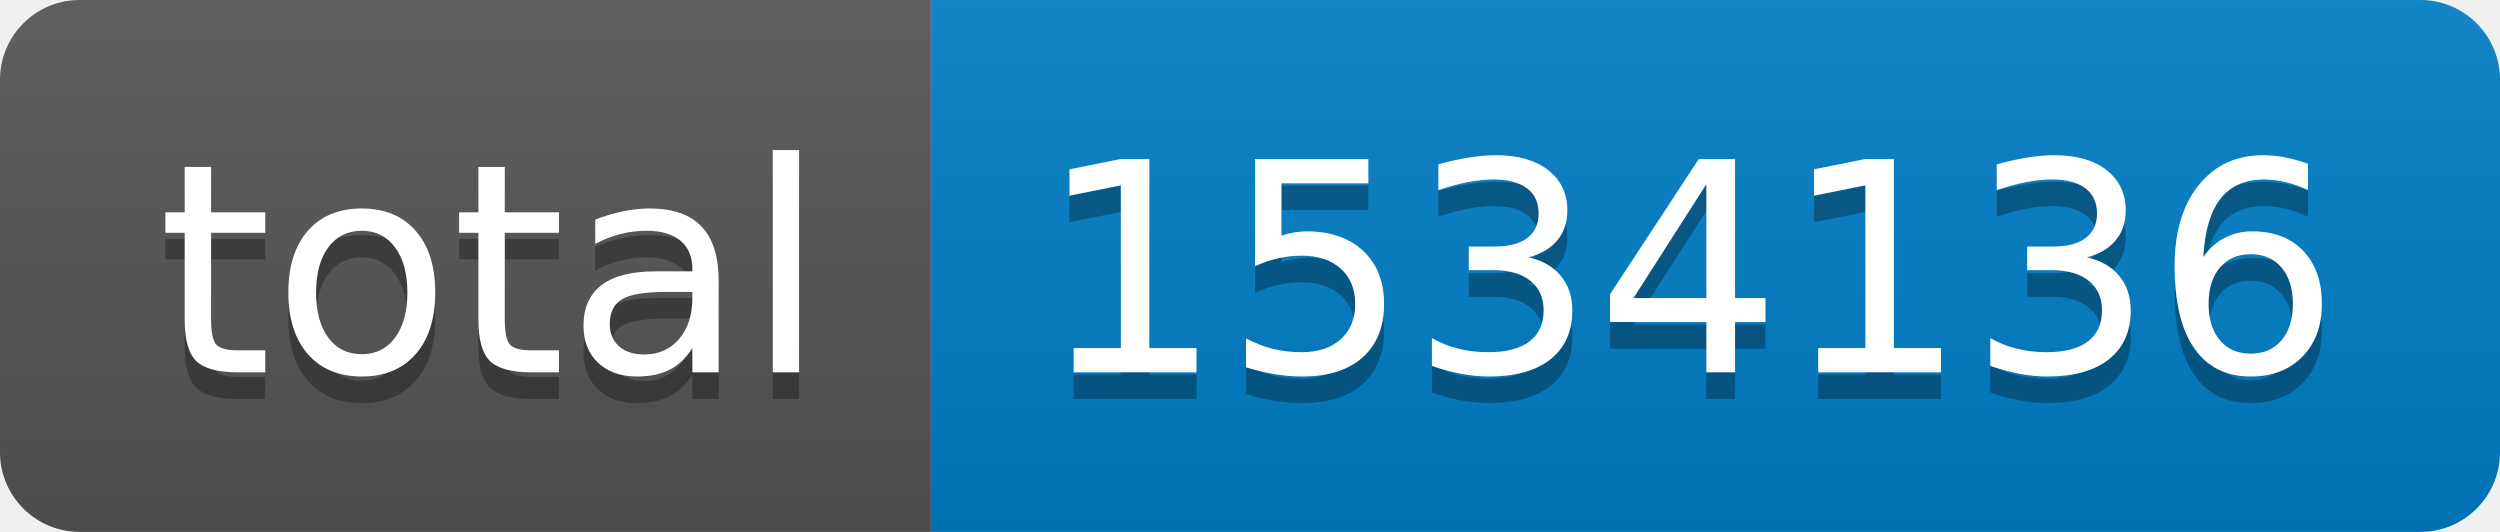
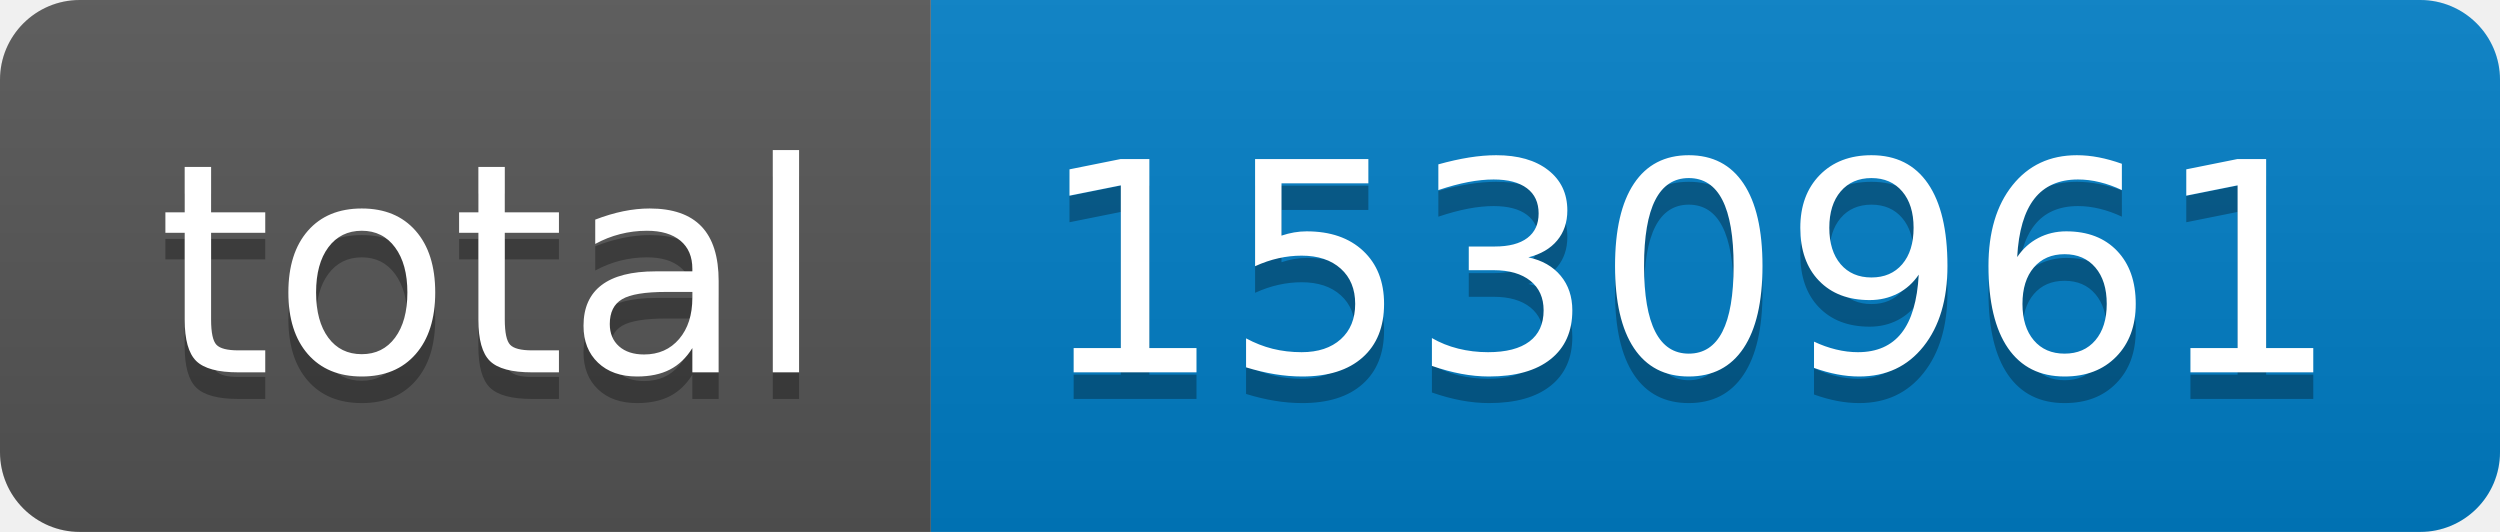
- <svg xmlns="http://www.w3.org/2000/svg" width="94" height="20" role="img" aria-label="total: 1534136">
+ <svg xmlns="http://www.w3.org/2000/svg" width="94" height="20" role="img" aria-label="total: 1530961">
  <linearGradient id="s" x2="0" y2="100%">
    <stop offset="0" stop-color="#bbb" stop-opacity=".1" />
    <stop offset="1" stop-opacity=".1" />
  </linearGradient>
  <clipPath id="r">
    <rect width="94" height="20" rx="3" fill="#fff" />
  </clipPath>
  <g clip-path="url(#r)">
    <rect width="35" height="20" fill="#555" />
    <rect x="35" width="59" height="20" fill="#007ec6" />
    <rect width="94" height="20" fill="url(#s)" />
  </g>
  <g fill="#fff" text-anchor="middle" font-family="Verdana,Geneva,DejaVu Sans,sans-serif" text-rendering="geometricPrecision" font-size="110">
    <text aria-hidden="true" x="185" y="150" fill="#010101" fill-opacity=".3" transform="scale(.1)" textLength="250">total</text>
    <text x="185" y="140" transform="scale(.1)" fill="#fff" textLength="250">total</text>
-     <text aria-hidden="true" x="635" y="150" fill="#010101" fill-opacity=".3" transform="scale(.1)" textLength="490">1534136</text>
-     <text x="635" y="140" transform="scale(.1)" fill="#fff" textLength="490">1534136</text>
+     <text aria-hidden="true" x="635" y="150" fill="#010101" fill-opacity=".3" transform="scale(.1)" textLength="490">1530961</text>
+     <text x="635" y="140" transform="scale(.1)" fill="#fff" textLength="490">1530961</text>
  </g>
</svg>
